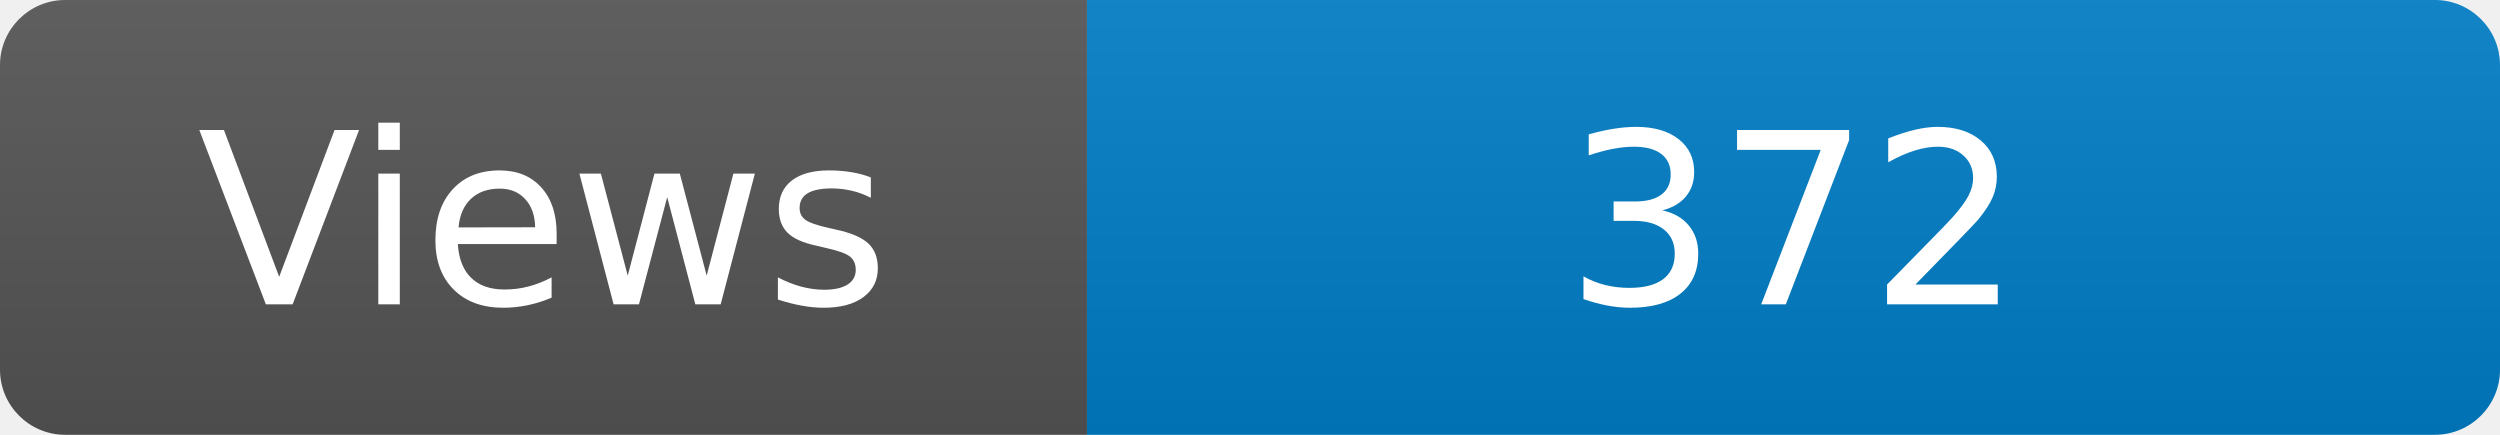
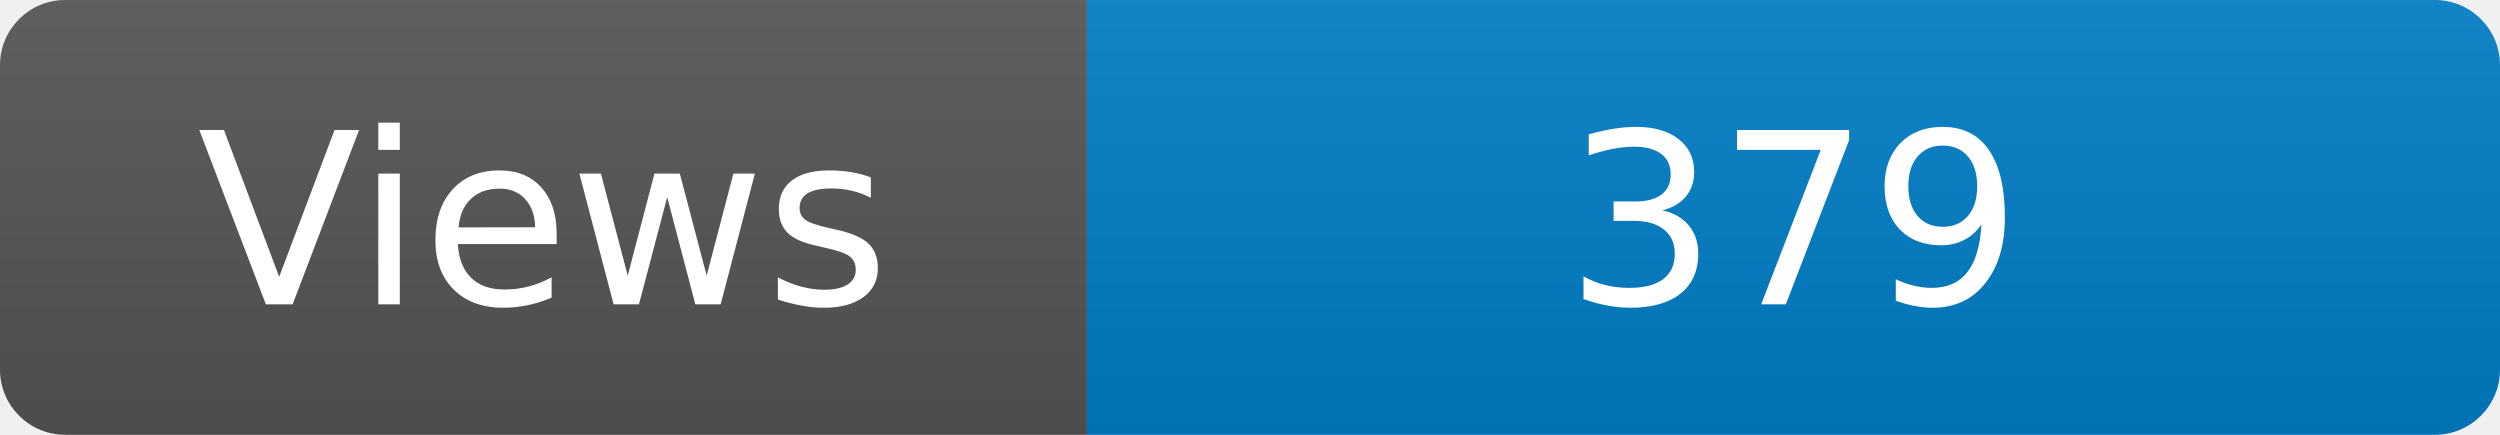
<svg xmlns="http://www.w3.org/2000/svg" width="115" height="20" role="img" aria-label="Maintained?: yes">
  <linearGradient id="s" x2="0" y2="100%">
    <stop offset="0" stop-color="#bbb" stop-opacity=".1" />
    <stop offset="1" stop-opacity=".1" />
  </linearGradient>
  <clipPath id="r">
    <rect width="115" height="20" rx="3" fill="#fff" />
  </clipPath>
  <g clip-path="url(#r)">
    <rect width="50" height="20" fill="#555" />
    <rect x="50" width="160" height="20" fill="#007ec6" />
    <rect width="115" height="20" fill="url(#s)" />
  </g>
  <g fill="#fff" text-anchor="middle" font-family="Verdana,Geneva,DejaVu Sans,sans-serif" font-size="110">
    <text x="250" y="140" transform="scale(.1)" fill="#fff">Views</text>
-     <text x="825" y="140" transform="scale(.1)" fill="#fff">372</text>
+     <text x="825" y="140" transform="scale(.1)" fill="#fff">379</text>
  </g>
</svg>
